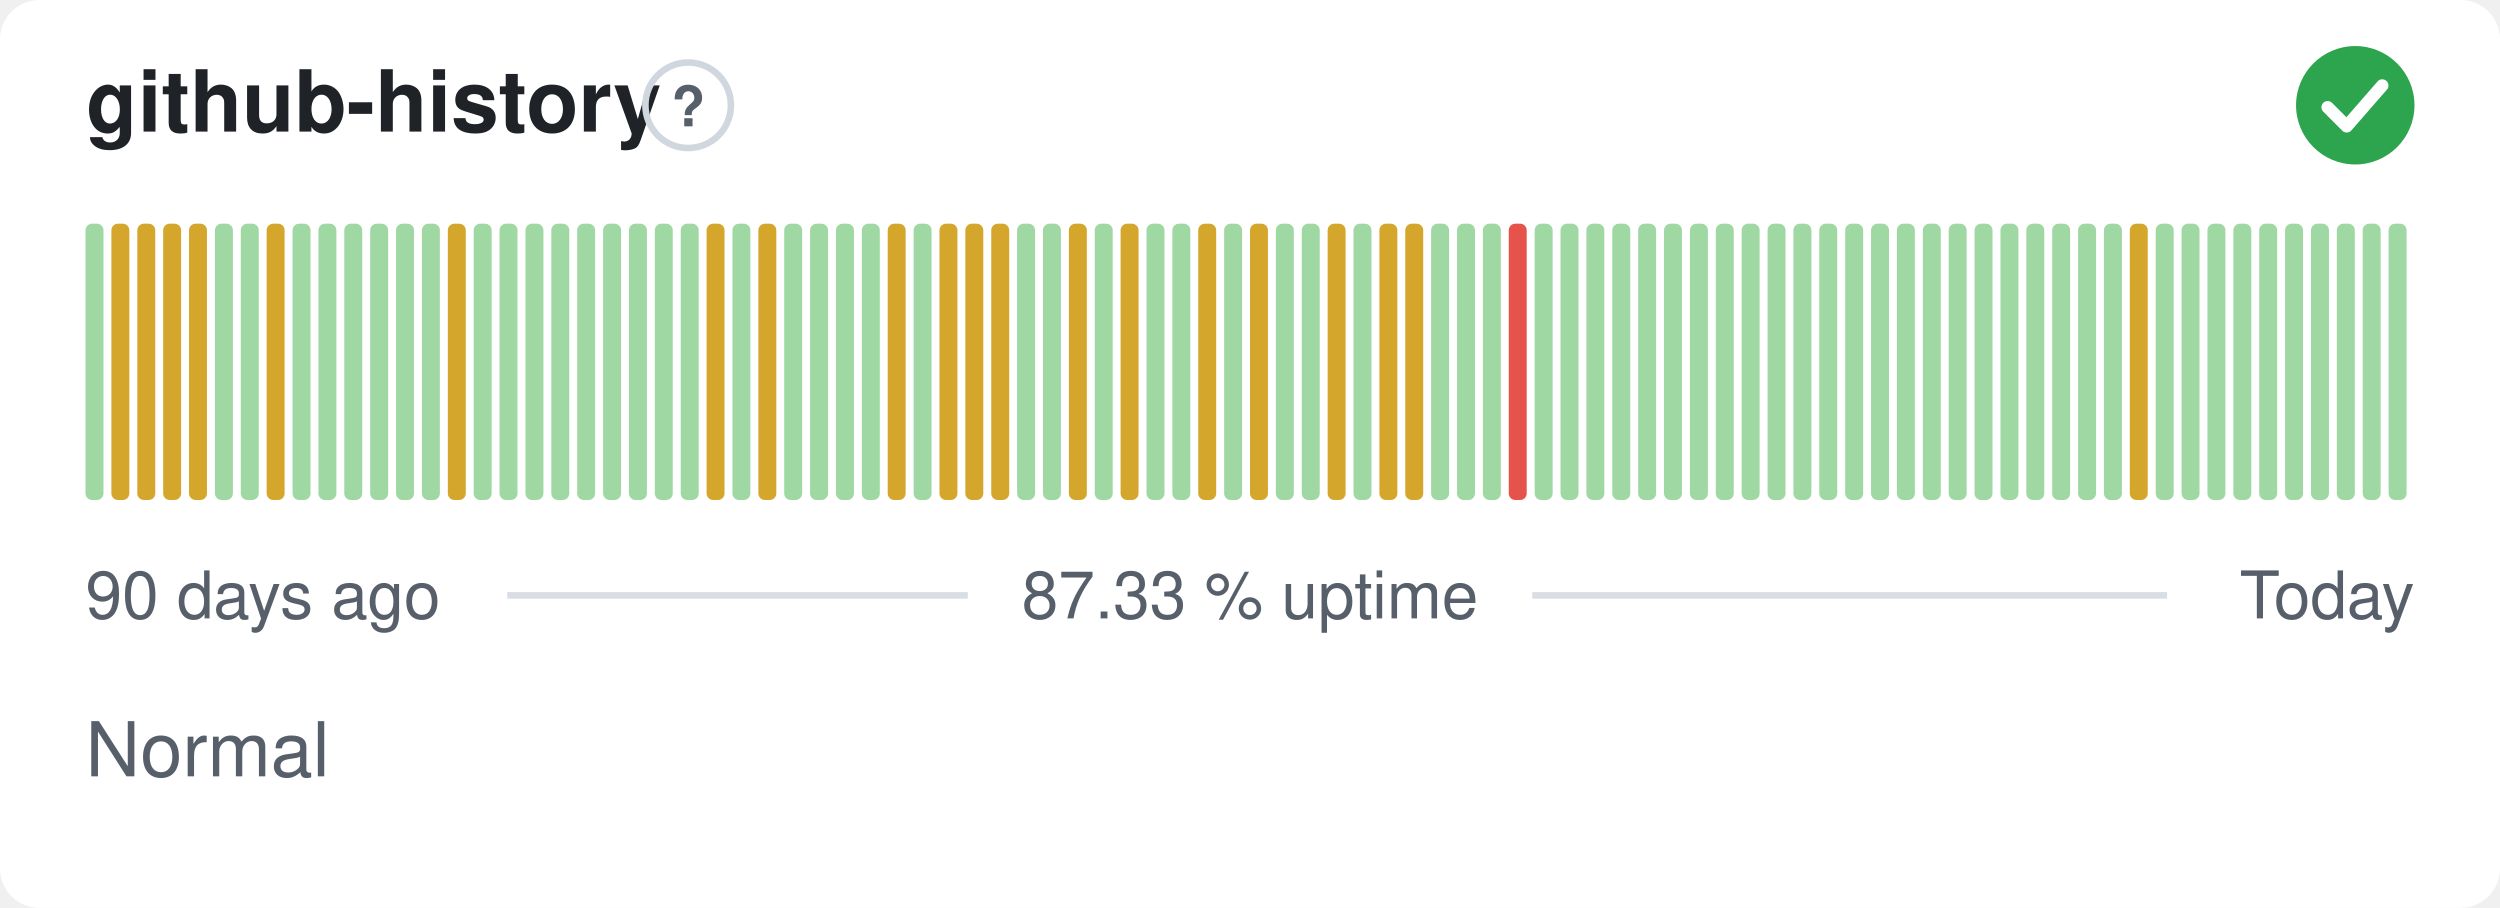
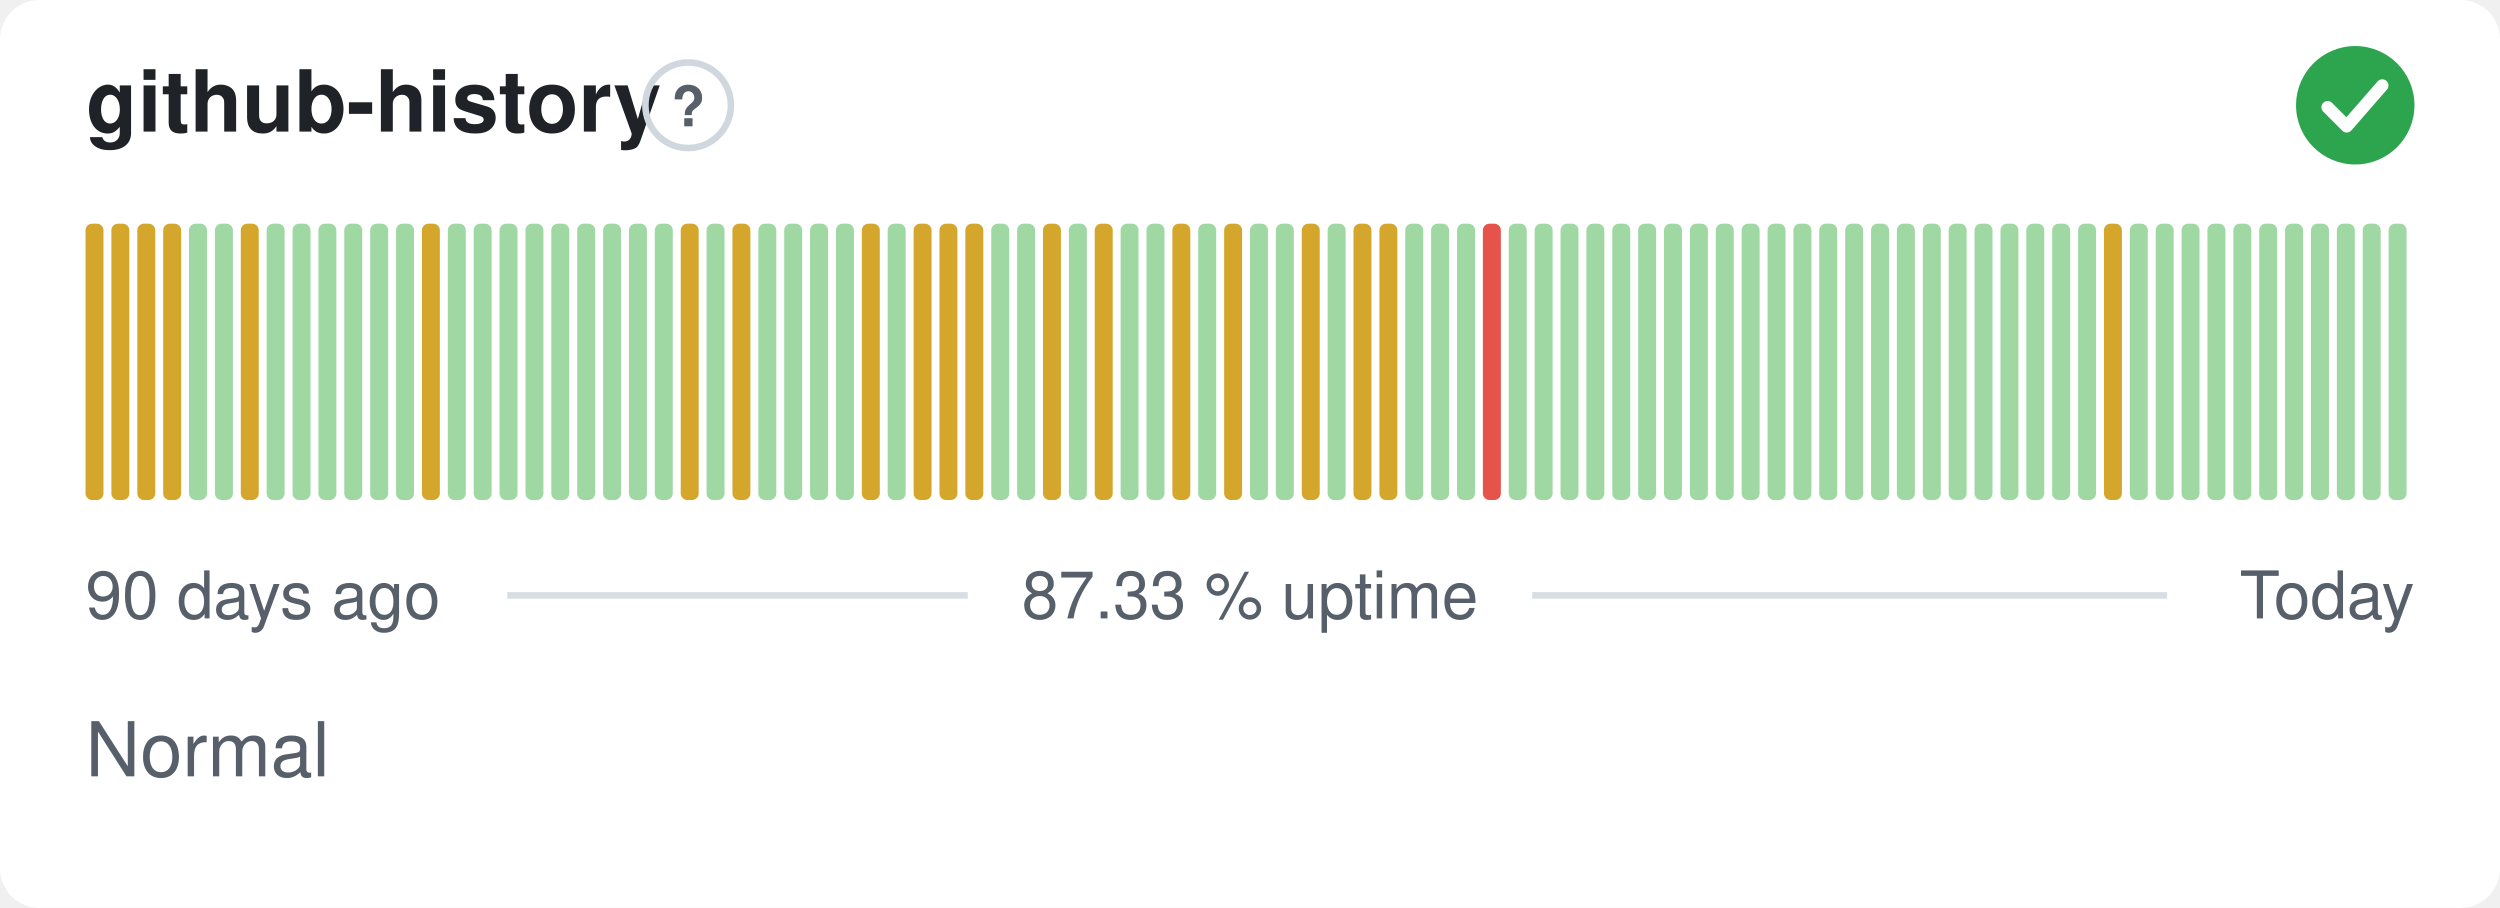
<svg xmlns="http://www.w3.org/2000/svg" width="380" height="138" viewBox="0 0 380 138" role="img" aria-label="github-history: Normal, 87.33 % uptime over the last 90 days" font-family="-apple-system,BlinkMacSystemFont,'Segoe UI',Helvetica,Arial,sans-serif">
  <style>
    @media (prefers-color-scheme: dark) {
      .bg { fill: #0d1117 }
      .title { fill: #e6edf3 }
      .muted { fill: #8b949e }
      .hint { stroke: #30363d }
      .rule { stroke: #30363d }
      .nodata { fill: #21262d }
    }
  </style>
  <rect class="bg" width="380" height="138" rx="6" fill="#ffffff" />
  <text class="title" x="13" y="20" font-size="13" font-weight="600" fill="#1f2328">github-history</text>
  <circle class="hint" cx="104.6" cy="16" r="6.5" fill="none" stroke="#d0d7de" stroke-width="1" />
  <text class="muted" x="104.6" y="19.2" text-anchor="middle" font-size="8.5" font-weight="700" fill="#57606a">?</text>
  <circle cx="358" cy="16" r="9" fill="#2da44e" />
  <path d="M353.80 16.30l2.90 2.90 5.40 -6.20" fill="none" stroke="#fff" stroke-width="1.89" stroke-linecap="round" stroke-linejoin="round" />
-   <rect x="13.00" y="34.00" width="2.73" height="42.00" rx="1" fill="#9fd8a3" />
+   <rect x="13.00" y="34.00" width="2.73" height="42.00" rx="1" fill="#d4a72c" />
  <rect x="16.93" y="34.00" width="2.73" height="42.00" rx="1" fill="#d4a72c" />
  <rect x="20.87" y="34.00" width="2.73" height="42.00" rx="1" fill="#d4a72c" />
  <rect x="24.80" y="34.00" width="2.73" height="42.00" rx="1" fill="#d4a72c" />
-   <rect x="28.73" y="34.00" width="2.73" height="42.00" rx="1" fill="#d4a72c" />
+   <rect x="28.73" y="34.00" width="2.73" height="42.00" rx="1" fill="#9fd8a3" />
  <rect x="32.67" y="34.00" width="2.73" height="42.00" rx="1" fill="#9fd8a3" />
-   <rect x="36.60" y="34.00" width="2.73" height="42.00" rx="1" fill="#9fd8a3" />
-   <rect x="40.53" y="34.00" width="2.73" height="42.00" rx="1" fill="#d4a72c" />
+   <rect x="36.60" y="34.00" width="2.73" height="42.00" rx="1" fill="#d4a72c" />
+   <rect x="40.53" y="34.00" width="2.73" height="42.00" rx="1" fill="#9fd8a3" />
  <rect x="44.47" y="34.00" width="2.73" height="42.00" rx="1" fill="#9fd8a3" />
  <rect x="48.40" y="34.00" width="2.73" height="42.00" rx="1" fill="#9fd8a3" />
  <rect x="52.33" y="34.00" width="2.73" height="42.00" rx="1" fill="#9fd8a3" />
  <rect x="56.27" y="34.00" width="2.73" height="42.00" rx="1" fill="#9fd8a3" />
  <rect x="60.20" y="34.00" width="2.73" height="42.00" rx="1" fill="#9fd8a3" />
-   <rect x="64.13" y="34.00" width="2.73" height="42.00" rx="1" fill="#9fd8a3" />
-   <rect x="68.07" y="34.00" width="2.73" height="42.00" rx="1" fill="#d4a72c" />
+   <rect x="64.13" y="34.00" width="2.73" height="42.00" rx="1" fill="#d4a72c" />
+   <rect x="68.07" y="34.00" width="2.73" height="42.00" rx="1" fill="#9fd8a3" />
  <rect x="72.00" y="34.00" width="2.73" height="42.00" rx="1" fill="#9fd8a3" />
  <rect x="75.93" y="34.00" width="2.73" height="42.00" rx="1" fill="#9fd8a3" />
  <rect x="79.87" y="34.00" width="2.73" height="42.00" rx="1" fill="#9fd8a3" />
  <rect x="83.80" y="34.00" width="2.73" height="42.00" rx="1" fill="#9fd8a3" />
  <rect x="87.73" y="34.00" width="2.73" height="42.00" rx="1" fill="#9fd8a3" />
  <rect x="91.67" y="34.00" width="2.73" height="42.00" rx="1" fill="#9fd8a3" />
  <rect x="95.60" y="34.00" width="2.73" height="42.00" rx="1" fill="#9fd8a3" />
  <rect x="99.53" y="34.00" width="2.73" height="42.00" rx="1" fill="#9fd8a3" />
-   <rect x="103.47" y="34.00" width="2.73" height="42.00" rx="1" fill="#9fd8a3" />
-   <rect x="107.40" y="34.00" width="2.73" height="42.00" rx="1" fill="#d4a72c" />
-   <rect x="111.33" y="34.00" width="2.73" height="42.00" rx="1" fill="#9fd8a3" />
-   <rect x="115.27" y="34.00" width="2.73" height="42.00" rx="1" fill="#d4a72c" />
+   <rect x="103.47" y="34.00" width="2.73" height="42.00" rx="1" fill="#d4a72c" />
+   <rect x="107.40" y="34.00" width="2.73" height="42.00" rx="1" fill="#9fd8a3" />
+   <rect x="111.33" y="34.00" width="2.73" height="42.00" rx="1" fill="#d4a72c" />
+   <rect x="115.27" y="34.00" width="2.73" height="42.00" rx="1" fill="#9fd8a3" />
  <rect x="119.20" y="34.00" width="2.73" height="42.00" rx="1" fill="#9fd8a3" />
  <rect x="123.13" y="34.00" width="2.73" height="42.00" rx="1" fill="#9fd8a3" />
  <rect x="127.07" y="34.00" width="2.73" height="42.00" rx="1" fill="#9fd8a3" />
-   <rect x="131.00" y="34.00" width="2.73" height="42.00" rx="1" fill="#9fd8a3" />
-   <rect x="134.93" y="34.00" width="2.73" height="42.00" rx="1" fill="#d4a72c" />
-   <rect x="138.87" y="34.00" width="2.73" height="42.00" rx="1" fill="#9fd8a3" />
+   <rect x="131.00" y="34.00" width="2.73" height="42.00" rx="1" fill="#d4a72c" />
+   <rect x="134.93" y="34.00" width="2.73" height="42.00" rx="1" fill="#9fd8a3" />
+   <rect x="138.87" y="34.00" width="2.73" height="42.00" rx="1" fill="#d4a72c" />
  <rect x="142.80" y="34.00" width="2.73" height="42.00" rx="1" fill="#d4a72c" />
  <rect x="146.73" y="34.00" width="2.73" height="42.00" rx="1" fill="#d4a72c" />
-   <rect x="150.67" y="34.00" width="2.73" height="42.00" rx="1" fill="#d4a72c" />
+   <rect x="150.67" y="34.00" width="2.73" height="42.00" rx="1" fill="#9fd8a3" />
  <rect x="154.60" y="34.00" width="2.73" height="42.00" rx="1" fill="#9fd8a3" />
-   <rect x="158.53" y="34.00" width="2.73" height="42.00" rx="1" fill="#9fd8a3" />
-   <rect x="162.47" y="34.00" width="2.73" height="42.00" rx="1" fill="#d4a72c" />
-   <rect x="166.40" y="34.00" width="2.73" height="42.00" rx="1" fill="#9fd8a3" />
-   <rect x="170.33" y="34.00" width="2.73" height="42.00" rx="1" fill="#d4a72c" />
+   <rect x="158.53" y="34.00" width="2.73" height="42.00" rx="1" fill="#d4a72c" />
+   <rect x="162.47" y="34.00" width="2.73" height="42.00" rx="1" fill="#9fd8a3" />
+   <rect x="166.40" y="34.00" width="2.73" height="42.00" rx="1" fill="#d4a72c" />
+   <rect x="170.33" y="34.00" width="2.73" height="42.00" rx="1" fill="#9fd8a3" />
  <rect x="174.27" y="34.00" width="2.73" height="42.00" rx="1" fill="#9fd8a3" />
-   <rect x="178.20" y="34.00" width="2.73" height="42.00" rx="1" fill="#9fd8a3" />
-   <rect x="182.13" y="34.00" width="2.73" height="42.00" rx="1" fill="#d4a72c" />
-   <rect x="186.07" y="34.00" width="2.73" height="42.00" rx="1" fill="#9fd8a3" />
-   <rect x="190.00" y="34.00" width="2.73" height="42.00" rx="1" fill="#d4a72c" />
+   <rect x="178.20" y="34.00" width="2.73" height="42.00" rx="1" fill="#d4a72c" />
+   <rect x="182.13" y="34.00" width="2.73" height="42.00" rx="1" fill="#9fd8a3" />
+   <rect x="186.07" y="34.00" width="2.73" height="42.00" rx="1" fill="#d4a72c" />
+   <rect x="190.00" y="34.00" width="2.73" height="42.00" rx="1" fill="#9fd8a3" />
  <rect x="193.93" y="34.00" width="2.73" height="42.00" rx="1" fill="#9fd8a3" />
-   <rect x="197.87" y="34.00" width="2.73" height="42.00" rx="1" fill="#9fd8a3" />
-   <rect x="201.80" y="34.00" width="2.73" height="42.00" rx="1" fill="#d4a72c" />
-   <rect x="205.73" y="34.00" width="2.73" height="42.00" rx="1" fill="#9fd8a3" />
+   <rect x="197.87" y="34.00" width="2.73" height="42.00" rx="1" fill="#d4a72c" />
+   <rect x="201.80" y="34.00" width="2.73" height="42.00" rx="1" fill="#9fd8a3" />
+   <rect x="205.73" y="34.00" width="2.73" height="42.00" rx="1" fill="#d4a72c" />
  <rect x="209.67" y="34.00" width="2.73" height="42.00" rx="1" fill="#d4a72c" />
-   <rect x="213.60" y="34.00" width="2.73" height="42.00" rx="1" fill="#d4a72c" />
+   <rect x="213.60" y="34.00" width="2.73" height="42.00" rx="1" fill="#9fd8a3" />
  <rect x="217.53" y="34.00" width="2.73" height="42.00" rx="1" fill="#9fd8a3" />
  <rect x="221.47" y="34.00" width="2.73" height="42.00" rx="1" fill="#9fd8a3" />
-   <rect x="225.40" y="34.00" width="2.73" height="42.00" rx="1" fill="#9fd8a3" />
-   <rect x="229.33" y="34.00" width="2.73" height="42.00" rx="1" fill="#e5534b" />
+   <rect x="225.40" y="34.00" width="2.73" height="42.00" rx="1" fill="#e5534b" />
+   <rect x="229.33" y="34.00" width="2.73" height="42.00" rx="1" fill="#9fd8a3" />
  <rect x="233.27" y="34.00" width="2.73" height="42.00" rx="1" fill="#9fd8a3" />
  <rect x="237.20" y="34.00" width="2.73" height="42.00" rx="1" fill="#9fd8a3" />
  <rect x="241.13" y="34.00" width="2.73" height="42.00" rx="1" fill="#9fd8a3" />
  <rect x="245.07" y="34.00" width="2.73" height="42.00" rx="1" fill="#9fd8a3" />
  <rect x="249.00" y="34.00" width="2.73" height="42.00" rx="1" fill="#9fd8a3" />
  <rect x="252.93" y="34.00" width="2.73" height="42.00" rx="1" fill="#9fd8a3" />
  <rect x="256.87" y="34.00" width="2.73" height="42.00" rx="1" fill="#9fd8a3" />
  <rect x="260.80" y="34.00" width="2.73" height="42.00" rx="1" fill="#9fd8a3" />
  <rect x="264.73" y="34.00" width="2.73" height="42.00" rx="1" fill="#9fd8a3" />
  <rect x="268.67" y="34.00" width="2.73" height="42.00" rx="1" fill="#9fd8a3" />
  <rect x="272.60" y="34.00" width="2.73" height="42.00" rx="1" fill="#9fd8a3" />
  <rect x="276.53" y="34.00" width="2.73" height="42.00" rx="1" fill="#9fd8a3" />
  <rect x="280.47" y="34.00" width="2.73" height="42.00" rx="1" fill="#9fd8a3" />
  <rect x="284.40" y="34.00" width="2.73" height="42.00" rx="1" fill="#9fd8a3" />
  <rect x="288.33" y="34.00" width="2.73" height="42.00" rx="1" fill="#9fd8a3" />
  <rect x="292.27" y="34.00" width="2.73" height="42.00" rx="1" fill="#9fd8a3" />
  <rect x="296.20" y="34.00" width="2.73" height="42.00" rx="1" fill="#9fd8a3" />
  <rect x="300.13" y="34.00" width="2.73" height="42.00" rx="1" fill="#9fd8a3" />
  <rect x="304.07" y="34.00" width="2.73" height="42.00" rx="1" fill="#9fd8a3" />
  <rect x="308.00" y="34.00" width="2.73" height="42.00" rx="1" fill="#9fd8a3" />
  <rect x="311.93" y="34.00" width="2.73" height="42.00" rx="1" fill="#9fd8a3" />
  <rect x="315.87" y="34.00" width="2.73" height="42.00" rx="1" fill="#9fd8a3" />
-   <rect x="319.80" y="34.00" width="2.73" height="42.00" rx="1" fill="#9fd8a3" />
-   <rect x="323.73" y="34.00" width="2.73" height="42.00" rx="1" fill="#d4a72c" />
+   <rect x="319.80" y="34.00" width="2.73" height="42.00" rx="1" fill="#d4a72c" />
+   <rect x="323.73" y="34.00" width="2.73" height="42.00" rx="1" fill="#9fd8a3" />
  <rect x="327.67" y="34.00" width="2.73" height="42.00" rx="1" fill="#9fd8a3" />
  <rect x="331.60" y="34.00" width="2.73" height="42.00" rx="1" fill="#9fd8a3" />
  <rect x="335.53" y="34.00" width="2.73" height="42.00" rx="1" fill="#9fd8a3" />
  <rect x="339.47" y="34.00" width="2.73" height="42.00" rx="1" fill="#9fd8a3" />
  <rect x="343.40" y="34.00" width="2.73" height="42.00" rx="1" fill="#9fd8a3" />
  <rect x="347.33" y="34.00" width="2.73" height="42.00" rx="1" fill="#9fd8a3" />
  <rect x="351.27" y="34.00" width="2.73" height="42.00" rx="1" fill="#9fd8a3" />
  <rect x="355.20" y="34.00" width="2.73" height="42.00" rx="1" fill="#9fd8a3" />
  <rect x="359.13" y="34.00" width="2.73" height="42.00" rx="1" fill="#9fd8a3" />
  <rect x="363.07" y="34.00" width="2.73" height="42.00" rx="1" fill="#9fd8a3" />
  <text class="muted" x="13" y="94" font-size="10" fill="#57606a">90 days ago</text>
  <text class="muted" x="190" y="94" text-anchor="middle" font-size="10" fill="#57606a">87.33 % uptime</text>
  <text class="muted" x="367" y="94" text-anchor="end" font-size="10" fill="#57606a">Today</text>
  <line class="rule" x1="77.1" y1="90.5" x2="147.1" y2="90.5" stroke="#d8dee4" stroke-width="1" />
  <line class="rule" x1="232.9" y1="90.5" x2="329.4" y2="90.5" stroke="#d8dee4" stroke-width="1" />
  <text class="muted" x="13" y="118" font-size="11.5" fill="#57606a">Normal</text>
</svg>
